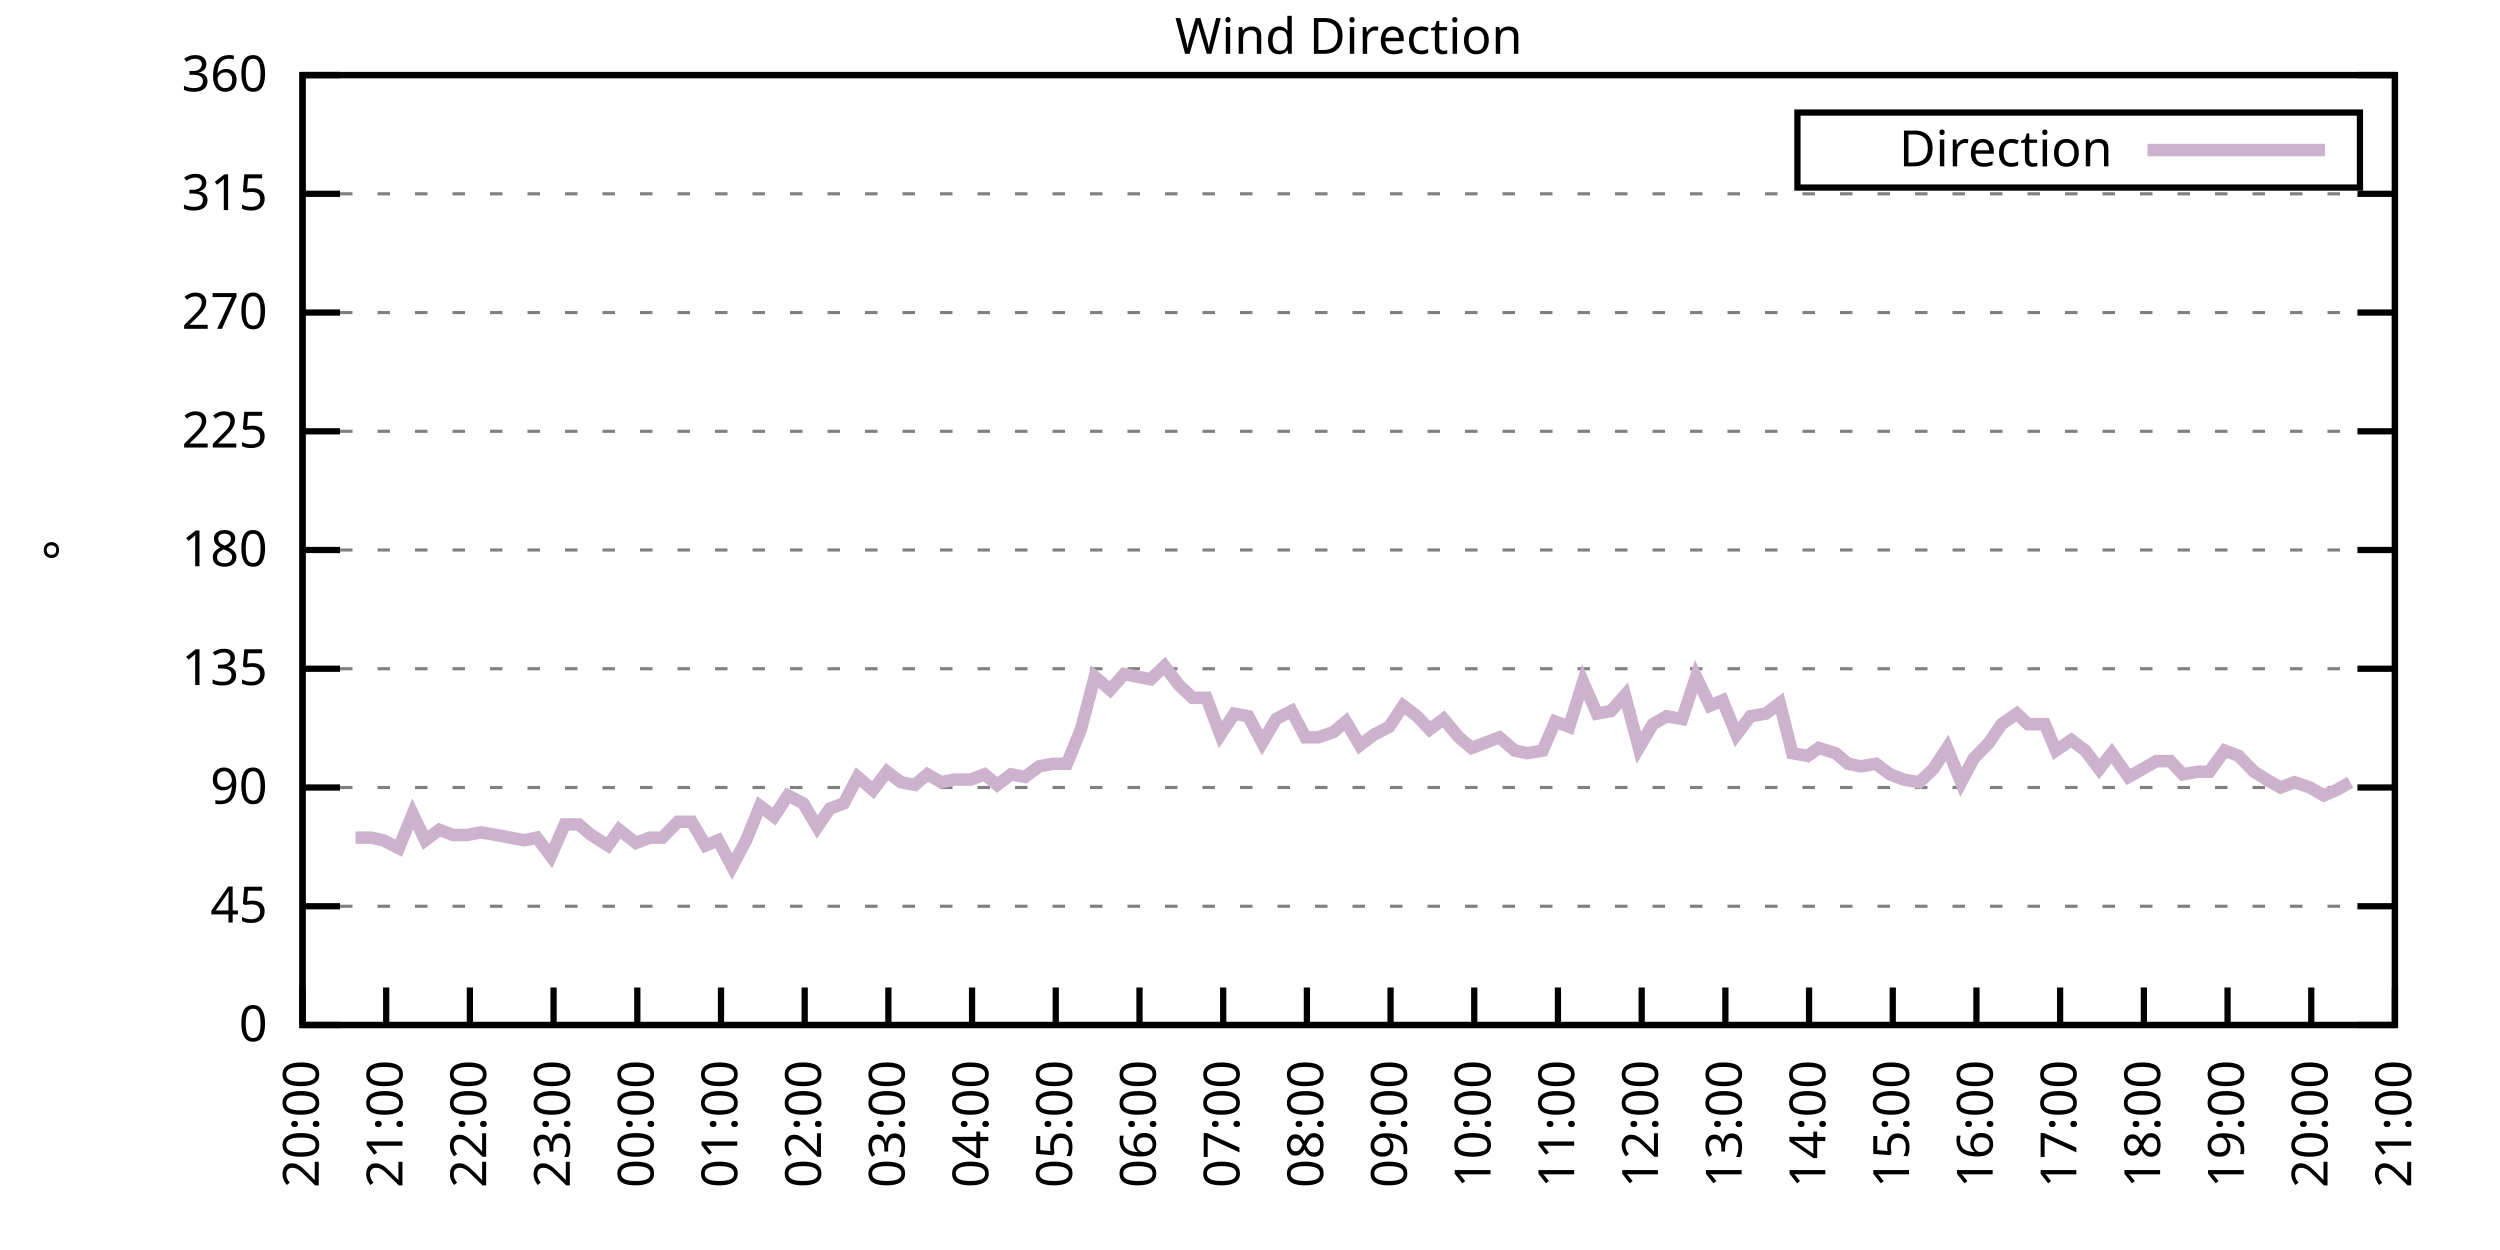
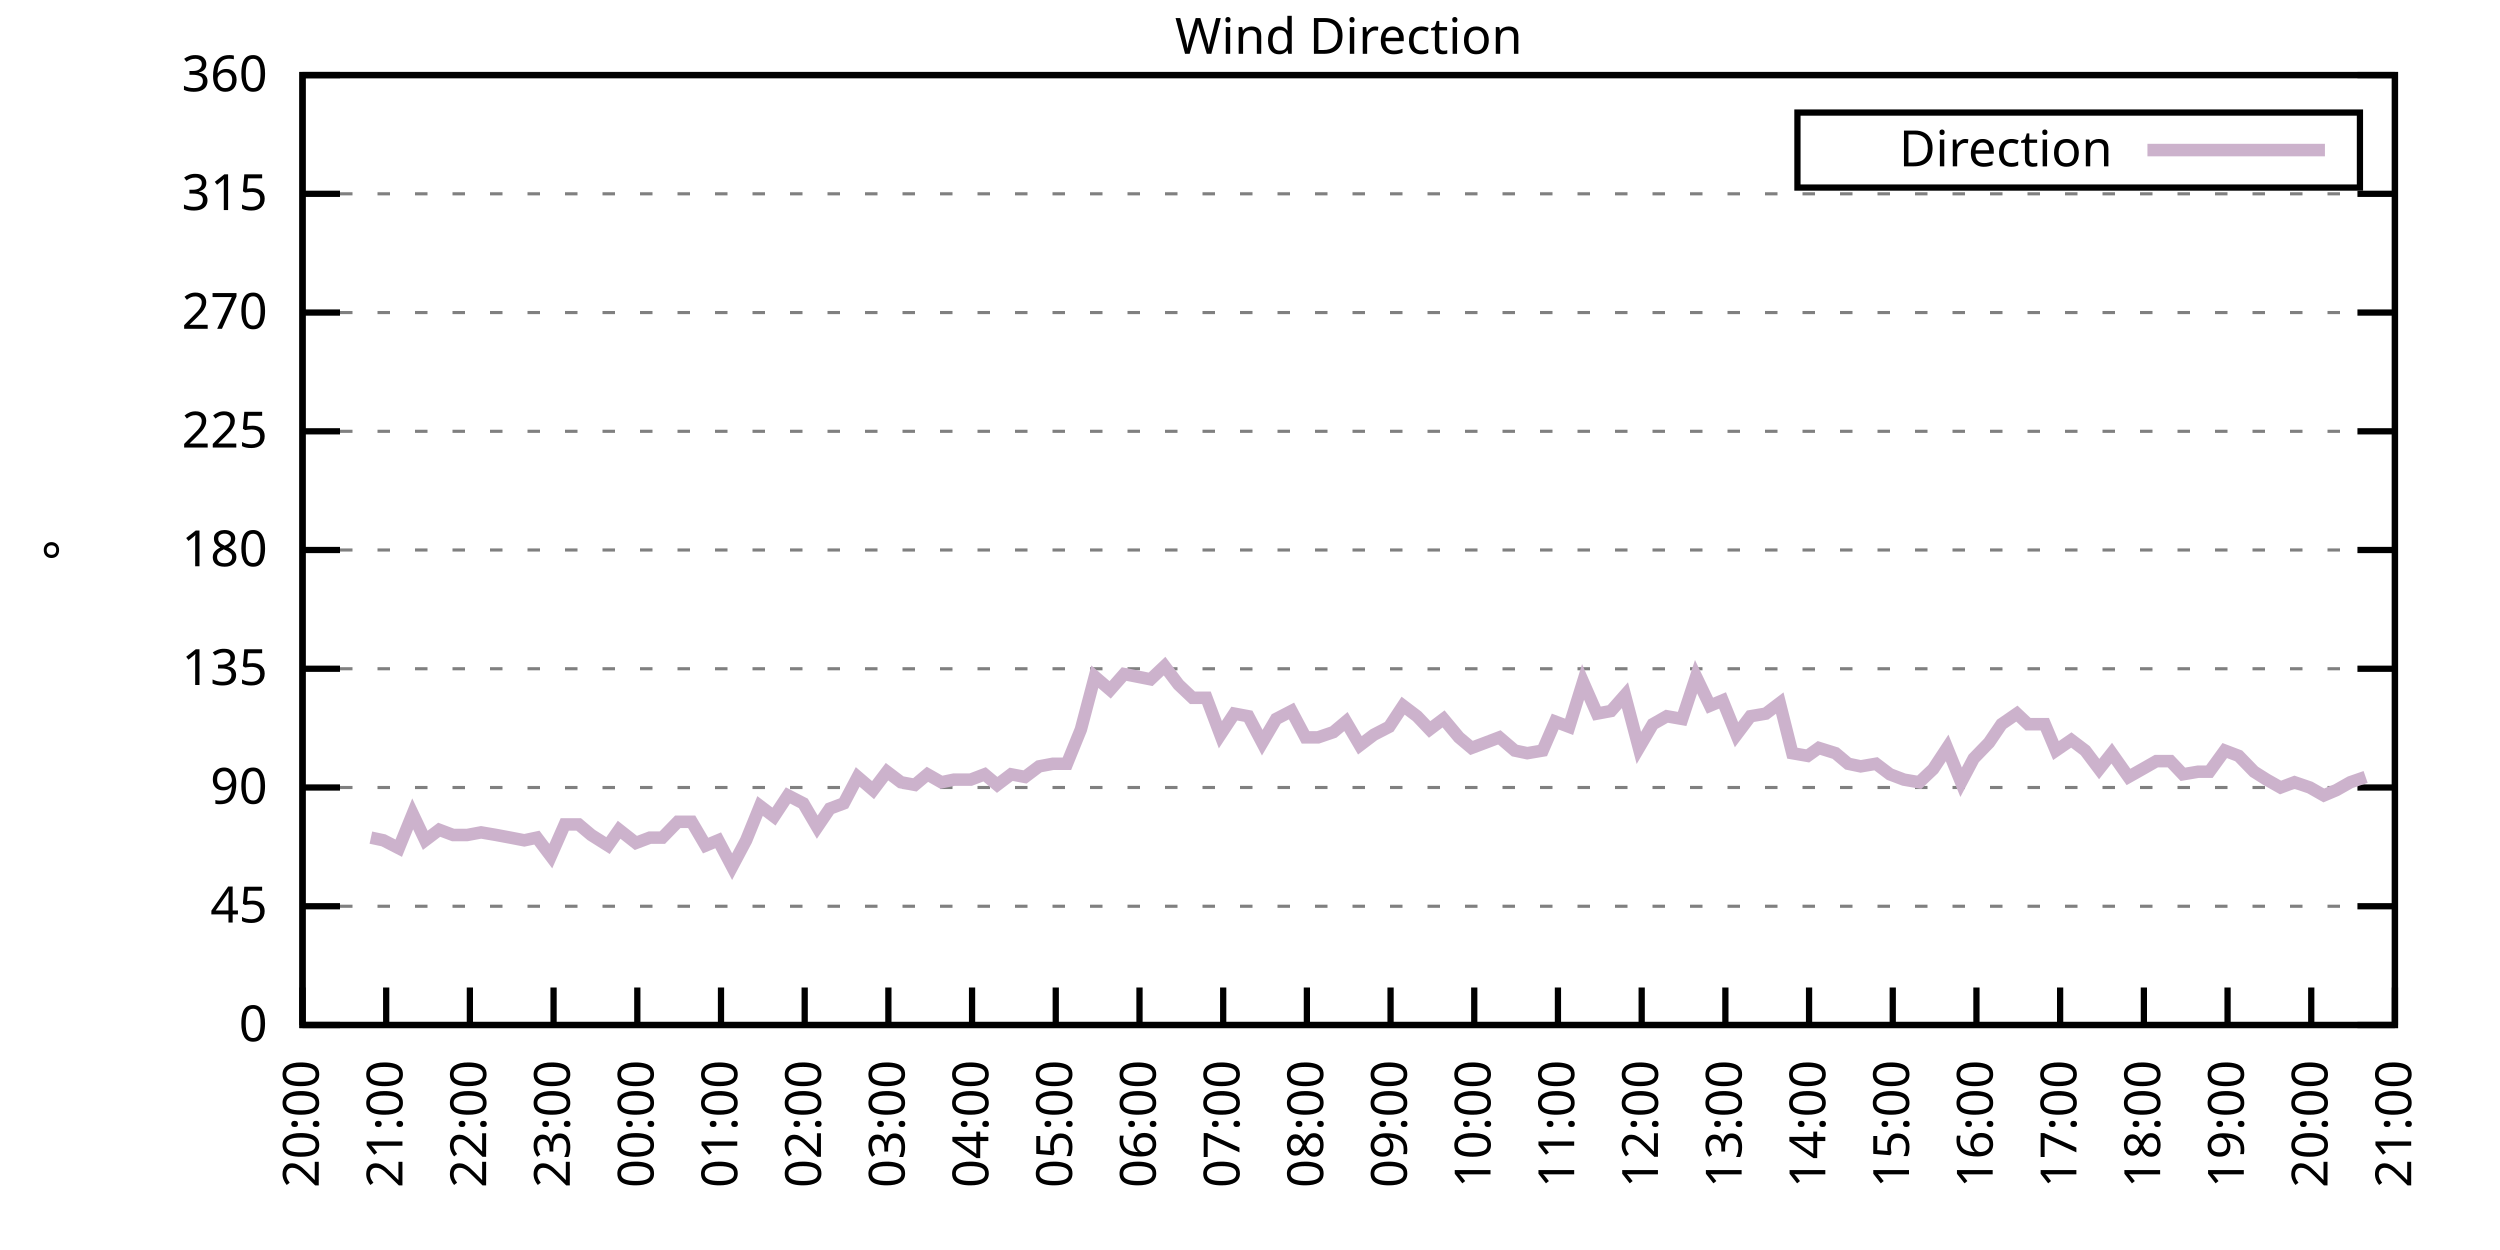
<svg xmlns="http://www.w3.org/2000/svg" xmlns:xlink="http://www.w3.org/1999/xlink" width="400" height="200" viewBox="0 0 400 200">
  <g id="gnuplot_canvas">
    <rect x="0" y="0" width="400" height="200" fill="none" />
    <defs>
      <circle id="gpDot" r="0.5" stroke-width="0.5" stroke="currentColor" />
      <path id="gpPt0" stroke-width="0.333" stroke="currentColor" d="M-1,0 h2 M0,-1 v2" />
      <path id="gpPt1" stroke-width="0.333" stroke="currentColor" d="M-1,-1 L1,1 M1,-1 L-1,1" />
      <path id="gpPt2" stroke-width="0.333" stroke="currentColor" d="M-1,0 L1,0 M0,-1 L0,1 M-1,-1 L1,1 M-1,1 L1,-1" />
      <rect id="gpPt3" stroke-width="0.333" stroke="currentColor" x="-1" y="-1" width="2" height="2" />
      <rect id="gpPt4" stroke-width="0.333" stroke="currentColor" fill="currentColor" x="-1" y="-1" width="2" height="2" />
      <circle id="gpPt5" stroke-width="0.333" stroke="currentColor" cx="0" cy="0" r="1" />
      <use xlink:href="#gpPt5" id="gpPt6" fill="currentColor" stroke="none" />
      <path id="gpPt7" stroke-width="0.333" stroke="currentColor" d="M0,-1.33 L-1.33,0.67 L1.33,0.67 z" />
      <use xlink:href="#gpPt7" id="gpPt8" fill="currentColor" stroke="none" />
      <use xlink:href="#gpPt7" id="gpPt9" stroke="currentColor" transform="rotate(180)" />
      <use xlink:href="#gpPt9" id="gpPt10" fill="currentColor" stroke="none" />
      <use xlink:href="#gpPt3" id="gpPt11" stroke="currentColor" transform="rotate(45)" />
      <use xlink:href="#gpPt11" id="gpPt12" fill="currentColor" stroke="none" />
      <path id="gpPt13" stroke-width="0.333" stroke="currentColor" d="M0,1.330 L1.265,0.411 L0.782,-1.067 L-0.782,-1.076 L-1.265,0.411 z" />
      <use xlink:href="#gpPt13" id="gpPt14" fill="currentColor" stroke="none" />
      <filter id="textbox" filterUnits="objectBoundingBox" x="0" y="0" height="1" width="1">
        <feFlood flood-color="white" flood-opacity="1" result="bgnd" />
        <feComposite in="SourceGraphic" in2="bgnd" operator="atop" />
      </filter>
      <filter id="greybox" filterUnits="objectBoundingBox" x="0" y="0" height="1" width="1">
        <feFlood flood-color="lightgrey" flood-opacity="1" result="grey" />
        <feComposite in="SourceGraphic" in2="grey" operator="atop" />
      </filter>
    </defs>
    <g fill="none" color="white" stroke="currentColor" stroke-width="1.00" stroke-linecap="butt" stroke-linejoin="miter">
</g>
    <g fill="none" color="black" stroke="currentColor" stroke-width="1.00" stroke-linecap="butt" stroke-linejoin="miter">
      <g stroke="none" shape-rendering="crispEdges">
        <polygon fill="rgb(255, 255, 255)" points="48.40,164.00 383.18,164.00 383.18,12.02 48.40,12.02 " />
      </g>
    </g>
    <g fill="none" color="black" stroke="currentColor" stroke-width="1.00" stroke-linecap="butt" stroke-linejoin="miter">
</g>
    <g fill="none" color="black" stroke="black" stroke-width="0.50" stroke-linecap="butt" stroke-linejoin="miter">
</g>
    <g fill="none" color="gray" stroke="currentColor" stroke-width="0.50" stroke-linecap="butt" stroke-linejoin="miter">
      <path stroke="gray" stroke-dasharray="2,4" class="gridline" d="M48.40,164.00 L383.19,164.00  " />
    </g>
    <g fill="none" color="gray" stroke="gray" stroke-width="1.00" stroke-linecap="butt" stroke-linejoin="miter">
</g>
    <g fill="none" color="black" stroke="currentColor" stroke-width="1.00" stroke-linecap="butt" stroke-linejoin="miter">
      <path stroke="black" d="M48.40,164.00 L54.40,164.00 M383.19,164.00 L377.19,164.00  " />
      <g transform="translate(42.80,166.60)" stroke="none" fill="black" font-family="Sans" font-size="8.00" text-anchor="end">
        <text>
          <tspan font-family="Sans"> 0</tspan>
        </text>
      </g>
    </g>
    <g fill="none" color="black" stroke="currentColor" stroke-width="1.00" stroke-linecap="butt" stroke-linejoin="miter">
</g>
    <g fill="none" color="black" stroke="black" stroke-width="0.50" stroke-linecap="butt" stroke-linejoin="miter">
</g>
    <g fill="none" color="gray" stroke="currentColor" stroke-width="0.50" stroke-linecap="butt" stroke-linejoin="miter">
      <path stroke="gray" stroke-dasharray="2,4" class="gridline" d="M48.40,145.00 L383.19,145.00  " />
    </g>
    <g fill="none" color="gray" stroke="gray" stroke-width="1.00" stroke-linecap="butt" stroke-linejoin="miter">
</g>
    <g fill="none" color="black" stroke="currentColor" stroke-width="1.00" stroke-linecap="butt" stroke-linejoin="miter">
      <path stroke="black" d="M48.40,145.00 L54.40,145.00 M383.19,145.00 L377.19,145.00  " />
      <g transform="translate(42.80,147.60)" stroke="none" fill="black" font-family="Sans" font-size="8.00" text-anchor="end">
        <text>
          <tspan font-family="Sans"> 45</tspan>
        </text>
      </g>
    </g>
    <g fill="none" color="black" stroke="currentColor" stroke-width="1.00" stroke-linecap="butt" stroke-linejoin="miter">
</g>
    <g fill="none" color="black" stroke="black" stroke-width="0.50" stroke-linecap="butt" stroke-linejoin="miter">
</g>
    <g fill="none" color="gray" stroke="currentColor" stroke-width="0.50" stroke-linecap="butt" stroke-linejoin="miter">
      <path stroke="gray" stroke-dasharray="2,4" class="gridline" d="M48.40,126.00 L383.19,126.00  " />
    </g>
    <g fill="none" color="gray" stroke="gray" stroke-width="1.00" stroke-linecap="butt" stroke-linejoin="miter">
</g>
    <g fill="none" color="black" stroke="currentColor" stroke-width="1.00" stroke-linecap="butt" stroke-linejoin="miter">
      <path stroke="black" d="M48.40,126.00 L54.40,126.00 M383.19,126.00 L377.19,126.00  " />
      <g transform="translate(42.80,128.60)" stroke="none" fill="black" font-family="Sans" font-size="8.00" text-anchor="end">
        <text>
          <tspan font-family="Sans"> 90</tspan>
        </text>
      </g>
    </g>
    <g fill="none" color="black" stroke="currentColor" stroke-width="1.00" stroke-linecap="butt" stroke-linejoin="miter">
</g>
    <g fill="none" color="black" stroke="black" stroke-width="0.50" stroke-linecap="butt" stroke-linejoin="miter">
</g>
    <g fill="none" color="gray" stroke="currentColor" stroke-width="0.50" stroke-linecap="butt" stroke-linejoin="miter">
      <path stroke="gray" stroke-dasharray="2,4" class="gridline" d="M48.40,107.00 L383.19,107.00  " />
    </g>
    <g fill="none" color="gray" stroke="gray" stroke-width="1.00" stroke-linecap="butt" stroke-linejoin="miter">
</g>
    <g fill="none" color="black" stroke="currentColor" stroke-width="1.00" stroke-linecap="butt" stroke-linejoin="miter">
      <path stroke="black" d="M48.40,107.00 L54.40,107.00 M383.19,107.00 L377.19,107.00  " />
      <g transform="translate(42.80,109.60)" stroke="none" fill="black" font-family="Sans" font-size="8.00" text-anchor="end">
        <text>
          <tspan font-family="Sans"> 135</tspan>
        </text>
      </g>
    </g>
    <g fill="none" color="black" stroke="currentColor" stroke-width="1.00" stroke-linecap="butt" stroke-linejoin="miter">
</g>
    <g fill="none" color="black" stroke="black" stroke-width="0.50" stroke-linecap="butt" stroke-linejoin="miter">
</g>
    <g fill="none" color="gray" stroke="currentColor" stroke-width="0.50" stroke-linecap="butt" stroke-linejoin="miter">
      <path stroke="gray" stroke-dasharray="2,4" class="gridline" d="M48.40,88.00 L383.19,88.00  " />
    </g>
    <g fill="none" color="gray" stroke="gray" stroke-width="1.00" stroke-linecap="butt" stroke-linejoin="miter">
</g>
    <g fill="none" color="black" stroke="currentColor" stroke-width="1.00" stroke-linecap="butt" stroke-linejoin="miter">
      <path stroke="black" d="M48.40,88.00 L54.40,88.00 M383.19,88.00 L377.19,88.00  " />
      <g transform="translate(42.80,90.60)" stroke="none" fill="black" font-family="Sans" font-size="8.00" text-anchor="end">
        <text>
          <tspan font-family="Sans"> 180</tspan>
        </text>
      </g>
    </g>
    <g fill="none" color="black" stroke="currentColor" stroke-width="1.00" stroke-linecap="butt" stroke-linejoin="miter">
</g>
    <g fill="none" color="black" stroke="black" stroke-width="0.50" stroke-linecap="butt" stroke-linejoin="miter">
</g>
    <g fill="none" color="gray" stroke="currentColor" stroke-width="0.50" stroke-linecap="butt" stroke-linejoin="miter">
      <path stroke="gray" stroke-dasharray="2,4" class="gridline" d="M48.40,69.01 L383.19,69.01  " />
    </g>
    <g fill="none" color="gray" stroke="gray" stroke-width="1.00" stroke-linecap="butt" stroke-linejoin="miter">
</g>
    <g fill="none" color="black" stroke="currentColor" stroke-width="1.00" stroke-linecap="butt" stroke-linejoin="miter">
      <path stroke="black" d="M48.40,69.01 L54.40,69.01 M383.19,69.01 L377.19,69.01  " />
      <g transform="translate(42.80,71.61)" stroke="none" fill="black" font-family="Sans" font-size="8.00" text-anchor="end">
        <text>
          <tspan font-family="Sans"> 225</tspan>
        </text>
      </g>
    </g>
    <g fill="none" color="black" stroke="currentColor" stroke-width="1.00" stroke-linecap="butt" stroke-linejoin="miter">
</g>
    <g fill="none" color="black" stroke="black" stroke-width="0.50" stroke-linecap="butt" stroke-linejoin="miter">
</g>
    <g fill="none" color="gray" stroke="currentColor" stroke-width="0.50" stroke-linecap="butt" stroke-linejoin="miter">
      <path stroke="gray" stroke-dasharray="2,4" class="gridline" d="M48.40,50.01 L383.19,50.01  " />
    </g>
    <g fill="none" color="gray" stroke="gray" stroke-width="1.00" stroke-linecap="butt" stroke-linejoin="miter">
</g>
    <g fill="none" color="black" stroke="currentColor" stroke-width="1.00" stroke-linecap="butt" stroke-linejoin="miter">
      <path stroke="black" d="M48.40,50.01 L54.40,50.01 M383.19,50.01 L377.19,50.01  " />
      <g transform="translate(42.80,52.61)" stroke="none" fill="black" font-family="Sans" font-size="8.00" text-anchor="end">
        <text>
          <tspan font-family="Sans"> 270</tspan>
        </text>
      </g>
    </g>
    <g fill="none" color="black" stroke="currentColor" stroke-width="1.00" stroke-linecap="butt" stroke-linejoin="miter">
</g>
    <g fill="none" color="black" stroke="black" stroke-width="0.50" stroke-linecap="butt" stroke-linejoin="miter">
</g>
    <g fill="none" color="gray" stroke="currentColor" stroke-width="0.50" stroke-linecap="butt" stroke-linejoin="miter">
      <path stroke="gray" stroke-dasharray="2,4" class="gridline" d="M48.40,31.01 L383.19,31.01  " />
    </g>
    <g fill="none" color="gray" stroke="gray" stroke-width="1.00" stroke-linecap="butt" stroke-linejoin="miter">
</g>
    <g fill="none" color="black" stroke="currentColor" stroke-width="1.00" stroke-linecap="butt" stroke-linejoin="miter">
      <path stroke="black" d="M48.40,31.01 L54.40,31.01 M383.19,31.01 L377.19,31.01  " />
      <g transform="translate(42.80,33.61)" stroke="none" fill="black" font-family="Sans" font-size="8.00" text-anchor="end">
        <text>
          <tspan font-family="Sans"> 315</tspan>
        </text>
      </g>
    </g>
    <g fill="none" color="black" stroke="currentColor" stroke-width="1.00" stroke-linecap="butt" stroke-linejoin="miter">
</g>
    <g fill="none" color="black" stroke="black" stroke-width="0.50" stroke-linecap="butt" stroke-linejoin="miter">
</g>
    <g fill="none" color="gray" stroke="currentColor" stroke-width="0.50" stroke-linecap="butt" stroke-linejoin="miter">
      <path stroke="gray" stroke-dasharray="2,4" class="gridline" d="M48.40,12.01 L383.19,12.01  " />
    </g>
    <g fill="none" color="gray" stroke="gray" stroke-width="1.00" stroke-linecap="butt" stroke-linejoin="miter">
</g>
    <g fill="none" color="black" stroke="currentColor" stroke-width="1.00" stroke-linecap="butt" stroke-linejoin="miter">
      <path stroke="black" d="M48.40,12.01 L54.40,12.01 M383.19,12.01 L377.19,12.01  " />
      <g transform="translate(42.80,14.61)" stroke="none" fill="black" font-family="Sans" font-size="8.00" text-anchor="end">
        <text>
          <tspan font-family="Sans"> 360</tspan>
        </text>
      </g>
    </g>
    <g fill="none" color="black" stroke="currentColor" stroke-width="1.00" stroke-linecap="butt" stroke-linejoin="miter">
      <path stroke="black" d="M48.40,164.00 L48.40,158.00  " />
      <g transform="translate(51.00,169.60) rotate(270.00)" stroke="none" fill="black" font-family="Sans" font-size="8.00" text-anchor="end">
        <text>
          <tspan font-family="Sans">20:00</tspan>
        </text>
      </g>
    </g>
    <g fill="none" color="black" stroke="currentColor" stroke-width="1.00" stroke-linecap="butt" stroke-linejoin="miter">
      <path stroke="black" d="M61.79,164.00 L61.79,158.00  " />
      <g transform="translate(64.39,169.60) rotate(270.00)" stroke="none" fill="black" font-family="Sans" font-size="8.00" text-anchor="end">
        <text>
          <tspan font-family="Sans">21:00</tspan>
        </text>
      </g>
    </g>
    <g fill="none" color="black" stroke="currentColor" stroke-width="1.00" stroke-linecap="butt" stroke-linejoin="miter">
      <path stroke="black" d="M75.18,164.00 L75.18,158.00  " />
      <g transform="translate(77.78,169.60) rotate(270.00)" stroke="none" fill="black" font-family="Sans" font-size="8.00" text-anchor="end">
        <text>
          <tspan font-family="Sans">22:00</tspan>
        </text>
      </g>
    </g>
    <g fill="none" color="black" stroke="currentColor" stroke-width="1.00" stroke-linecap="butt" stroke-linejoin="miter">
      <path stroke="black" d="M88.57,164.00 L88.57,158.00  " />
      <g transform="translate(91.17,169.60) rotate(270.00)" stroke="none" fill="black" font-family="Sans" font-size="8.00" text-anchor="end">
        <text>
          <tspan font-family="Sans">23:00</tspan>
        </text>
      </g>
    </g>
    <g fill="none" color="black" stroke="currentColor" stroke-width="1.00" stroke-linecap="butt" stroke-linejoin="miter">
      <path stroke="black" d="M101.97,164.00 L101.97,158.00  " />
      <g transform="translate(104.57,169.60) rotate(270.00)" stroke="none" fill="black" font-family="Sans" font-size="8.00" text-anchor="end">
        <text>
          <tspan font-family="Sans">00:00</tspan>
        </text>
      </g>
    </g>
    <g fill="none" color="black" stroke="currentColor" stroke-width="1.00" stroke-linecap="butt" stroke-linejoin="miter">
      <path stroke="black" d="M115.36,164.00 L115.36,158.00  " />
      <g transform="translate(117.96,169.60) rotate(270.00)" stroke="none" fill="black" font-family="Sans" font-size="8.00" text-anchor="end">
        <text>
          <tspan font-family="Sans">01:00</tspan>
        </text>
      </g>
    </g>
    <g fill="none" color="black" stroke="currentColor" stroke-width="1.00" stroke-linecap="butt" stroke-linejoin="miter">
      <path stroke="black" d="M128.75,164.00 L128.75,158.00  " />
      <g transform="translate(131.35,169.60) rotate(270.00)" stroke="none" fill="black" font-family="Sans" font-size="8.00" text-anchor="end">
        <text>
          <tspan font-family="Sans">02:00</tspan>
        </text>
      </g>
    </g>
    <g fill="none" color="black" stroke="currentColor" stroke-width="1.00" stroke-linecap="butt" stroke-linejoin="miter">
      <path stroke="black" d="M142.14,164.00 L142.14,158.00  " />
      <g transform="translate(144.74,169.60) rotate(270.00)" stroke="none" fill="black" font-family="Sans" font-size="8.00" text-anchor="end">
        <text>
          <tspan font-family="Sans">03:00</tspan>
        </text>
      </g>
    </g>
    <g fill="none" color="black" stroke="currentColor" stroke-width="1.00" stroke-linecap="butt" stroke-linejoin="miter">
      <path stroke="black" d="M155.53,164.00 L155.53,158.00  " />
      <g transform="translate(158.13,169.60) rotate(270.00)" stroke="none" fill="black" font-family="Sans" font-size="8.00" text-anchor="end">
        <text>
          <tspan font-family="Sans">04:00</tspan>
        </text>
      </g>
    </g>
    <g fill="none" color="black" stroke="currentColor" stroke-width="1.00" stroke-linecap="butt" stroke-linejoin="miter">
      <path stroke="black" d="M168.92,164.00 L168.92,158.00  " />
      <g transform="translate(171.52,169.60) rotate(270.00)" stroke="none" fill="black" font-family="Sans" font-size="8.00" text-anchor="end">
        <text>
          <tspan font-family="Sans">05:00</tspan>
        </text>
      </g>
    </g>
    <g fill="none" color="black" stroke="currentColor" stroke-width="1.00" stroke-linecap="butt" stroke-linejoin="miter">
      <path stroke="black" d="M182.32,164.00 L182.32,158.00  " />
      <g transform="translate(184.92,169.60) rotate(270.00)" stroke="none" fill="black" font-family="Sans" font-size="8.00" text-anchor="end">
        <text>
          <tspan font-family="Sans">06:00</tspan>
        </text>
      </g>
    </g>
    <g fill="none" color="black" stroke="currentColor" stroke-width="1.00" stroke-linecap="butt" stroke-linejoin="miter">
      <path stroke="black" d="M195.71,164.00 L195.71,158.00  " />
      <g transform="translate(198.31,169.60) rotate(270.00)" stroke="none" fill="black" font-family="Sans" font-size="8.00" text-anchor="end">
        <text>
          <tspan font-family="Sans">07:00</tspan>
        </text>
      </g>
    </g>
    <g fill="none" color="black" stroke="currentColor" stroke-width="1.00" stroke-linecap="butt" stroke-linejoin="miter">
      <path stroke="black" d="M209.10,164.00 L209.10,158.00  " />
      <g transform="translate(211.70,169.60) rotate(270.00)" stroke="none" fill="black" font-family="Sans" font-size="8.00" text-anchor="end">
        <text>
          <tspan font-family="Sans">08:00</tspan>
        </text>
      </g>
    </g>
    <g fill="none" color="black" stroke="currentColor" stroke-width="1.00" stroke-linecap="butt" stroke-linejoin="miter">
      <path stroke="black" d="M222.49,164.00 L222.49,158.00  " />
      <g transform="translate(225.09,169.60) rotate(270.00)" stroke="none" fill="black" font-family="Sans" font-size="8.00" text-anchor="end">
        <text>
          <tspan font-family="Sans">09:00</tspan>
        </text>
      </g>
    </g>
    <g fill="none" color="black" stroke="currentColor" stroke-width="1.00" stroke-linecap="butt" stroke-linejoin="miter">
      <path stroke="black" d="M235.88,164.00 L235.88,158.00  " />
      <g transform="translate(238.48,169.60) rotate(270.00)" stroke="none" fill="black" font-family="Sans" font-size="8.00" text-anchor="end">
        <text>
          <tspan font-family="Sans">10:00</tspan>
        </text>
      </g>
    </g>
    <g fill="none" color="black" stroke="currentColor" stroke-width="1.00" stroke-linecap="butt" stroke-linejoin="miter">
      <path stroke="black" d="M249.27,164.00 L249.27,158.00  " />
      <g transform="translate(251.87,169.60) rotate(270.00)" stroke="none" fill="black" font-family="Sans" font-size="8.00" text-anchor="end">
        <text>
          <tspan font-family="Sans">11:00</tspan>
        </text>
      </g>
    </g>
    <g fill="none" color="black" stroke="currentColor" stroke-width="1.00" stroke-linecap="butt" stroke-linejoin="miter">
      <path stroke="black" d="M262.67,164.00 L262.67,158.00  " />
      <g transform="translate(265.27,169.60) rotate(270.00)" stroke="none" fill="black" font-family="Sans" font-size="8.00" text-anchor="end">
        <text>
          <tspan font-family="Sans">12:00</tspan>
        </text>
      </g>
    </g>
    <g fill="none" color="black" stroke="currentColor" stroke-width="1.00" stroke-linecap="butt" stroke-linejoin="miter">
      <path stroke="black" d="M276.06,164.00 L276.06,158.00  " />
      <g transform="translate(278.66,169.60) rotate(270.00)" stroke="none" fill="black" font-family="Sans" font-size="8.00" text-anchor="end">
        <text>
          <tspan font-family="Sans">13:00</tspan>
        </text>
      </g>
    </g>
    <g fill="none" color="black" stroke="currentColor" stroke-width="1.00" stroke-linecap="butt" stroke-linejoin="miter">
      <path stroke="black" d="M289.45,164.00 L289.45,158.00  " />
      <g transform="translate(292.05,169.60) rotate(270.00)" stroke="none" fill="black" font-family="Sans" font-size="8.00" text-anchor="end">
        <text>
          <tspan font-family="Sans">14:00</tspan>
        </text>
      </g>
    </g>
    <g fill="none" color="black" stroke="currentColor" stroke-width="1.00" stroke-linecap="butt" stroke-linejoin="miter">
      <path stroke="black" d="M302.84,164.00 L302.84,158.00  " />
      <g transform="translate(305.44,169.60) rotate(270.00)" stroke="none" fill="black" font-family="Sans" font-size="8.00" text-anchor="end">
        <text>
          <tspan font-family="Sans">15:00</tspan>
        </text>
      </g>
    </g>
    <g fill="none" color="black" stroke="currentColor" stroke-width="1.00" stroke-linecap="butt" stroke-linejoin="miter">
      <path stroke="black" d="M316.23,164.00 L316.23,158.00  " />
      <g transform="translate(318.83,169.60) rotate(270.00)" stroke="none" fill="black" font-family="Sans" font-size="8.00" text-anchor="end">
        <text>
          <tspan font-family="Sans">16:00</tspan>
        </text>
      </g>
    </g>
    <g fill="none" color="black" stroke="currentColor" stroke-width="1.00" stroke-linecap="butt" stroke-linejoin="miter">
      <path stroke="black" d="M329.62,164.00 L329.62,158.00  " />
      <g transform="translate(332.22,169.60) rotate(270.00)" stroke="none" fill="black" font-family="Sans" font-size="8.00" text-anchor="end">
        <text>
          <tspan font-family="Sans">17:00</tspan>
        </text>
      </g>
    </g>
    <g fill="none" color="black" stroke="currentColor" stroke-width="1.00" stroke-linecap="butt" stroke-linejoin="miter">
      <path stroke="black" d="M343.02,164.00 L343.02,158.00  " />
      <g transform="translate(345.62,169.60) rotate(270.00)" stroke="none" fill="black" font-family="Sans" font-size="8.00" text-anchor="end">
        <text>
          <tspan font-family="Sans">18:00</tspan>
        </text>
      </g>
    </g>
    <g fill="none" color="black" stroke="currentColor" stroke-width="1.00" stroke-linecap="butt" stroke-linejoin="miter">
      <path stroke="black" d="M356.41,164.00 L356.41,158.00  " />
      <g transform="translate(359.01,169.60) rotate(270.00)" stroke="none" fill="black" font-family="Sans" font-size="8.00" text-anchor="end">
        <text>
          <tspan font-family="Sans">19:00</tspan>
        </text>
      </g>
    </g>
    <g fill="none" color="black" stroke="currentColor" stroke-width="1.00" stroke-linecap="butt" stroke-linejoin="miter">
      <path stroke="black" d="M369.80,164.00 L369.80,158.00  " />
      <g transform="translate(372.40,169.60) rotate(270.00)" stroke="none" fill="black" font-family="Sans" font-size="8.00" text-anchor="end">
        <text>
          <tspan font-family="Sans">20:00</tspan>
        </text>
      </g>
    </g>
    <g fill="none" color="black" stroke="currentColor" stroke-width="1.00" stroke-linecap="butt" stroke-linejoin="miter">
      <path stroke="black" d="M383.19,164.00 L383.19,158.00  " />
      <g transform="translate(385.79,169.60) rotate(270.00)" stroke="none" fill="black" font-family="Sans" font-size="8.00" text-anchor="end">
        <text>
          <tspan font-family="Sans">21:00</tspan>
        </text>
      </g>
    </g>
    <g fill="none" color="black" stroke="currentColor" stroke-width="1.00" stroke-linecap="butt" stroke-linejoin="miter">
</g>
    <g fill="none" color="black" stroke="currentColor" stroke-width="1.00" stroke-linecap="butt" stroke-linejoin="miter">
      <path stroke="black" d="M48.40,12.01 L48.40,164.00 L383.19,164.00 L383.19,12.01 L48.40,12.01 Z  " />
    </g>
    <g fill="none" color="black" stroke="currentColor" stroke-width="1.00" stroke-linecap="butt" stroke-linejoin="miter">
</g>
    <g fill="none" color="black" stroke="currentColor" stroke-width="1.00" stroke-linecap="butt" stroke-linejoin="miter">
      <path stroke="black" d="M287.59,30.01 L287.59,18.01 L377.59,18.01 L377.59,30.01 L287.59,30.01 Z  " />
    </g>
    <g id="Wind_direction_plot_1">
      <g fill="none" color="white" stroke="black" stroke-width="2.00" stroke-linecap="butt" stroke-linejoin="miter">
</g>
      <g fill="none" color="black" stroke="currentColor" stroke-width="2.00" stroke-linecap="butt" stroke-linejoin="miter">
        <g transform="translate(337.99,26.61)" stroke="none" fill="black" font-family="Sans" font-size="8.00" text-anchor="end">
          <text>
            <tspan font-family="Sans">Direction</tspan>
          </text>
        </g>
      </g>
      <g fill="none" color="black" stroke="currentColor" stroke-width="2.00" stroke-linecap="butt" stroke-linejoin="miter">
-         <path stroke="rgb(204, 178, 204)" d="M343.59,24.01 L371.99,24.01 M56.88,134.02 L59.34,134.02 L61.35,134.45 L63.80,135.71 L66.03,130.22 L68.04,134.45   L70.27,132.76 L72.50,133.60 L74.74,133.60 L76.97,133.18 L79.42,133.60 L81.66,134.02 L83.89,134.45 L85.90,134.02   L88.13,136.98 L90.36,131.91 L92.59,131.91 L94.60,133.60 L97.28,135.29 L99.06,132.76 L101.74,134.87 L103.98,134.02   L105.98,134.02 L108.44,131.49 L110.67,131.49 L112.90,135.29 L114.91,134.45 L117.14,138.67 L119.38,134.45 L121.61,128.96   L123.84,130.65 L126.07,127.27 L128.53,128.54 L130.76,132.34 L132.77,129.38 L135.00,128.54 L137.23,124.31 L139.69,126.42   L141.92,123.47 L144.15,125.16 L146.38,125.58 L148.39,123.89 L150.62,125.16 L152.63,124.74 L155.31,124.74 L157.54,123.89   L159.55,125.58 L161.78,123.89 L164.01,124.31 L166.25,122.62 L168.48,122.20 L170.71,122.20 L172.94,116.71 L175.17,108.27   L177.63,110.38 L179.86,107.85 L184.10,108.69 L186.33,106.58 L188.57,109.54 L190.80,111.65 L193.03,111.65 L195.26,117.56   L197.49,114.18 L199.73,114.60 L201.96,118.83 L204.19,115.03 L206.64,113.76 L208.88,117.98 L210.88,117.98 L213.34,117.14   L215.35,115.45 L217.58,119.25 L219.81,117.56 L222.27,116.29 L224.50,112.91 L226.73,114.60 L228.74,116.71 L230.97,115.03   L233.43,117.98 L235.44,119.67 L237.67,118.83 L239.90,117.98 L242.36,120.09 L244.36,120.51 L246.82,120.09 L248.83,115.45   L251.06,116.29 L253.29,109.11 L255.52,114.18 L257.76,113.76 L259.99,111.23 L262.22,119.67 L264.45,115.87 L266.68,114.60   L269.14,115.03 L271.37,108.27 L273.60,112.91 L275.61,112.07 L277.84,117.56 L280.07,114.60 L282.53,114.18 L284.76,112.49   L286.77,120.51 L289.23,120.94 L291.01,119.67 L293.69,120.51 L295.70,122.20 L297.71,122.62 L300.16,122.20 L302.39,123.89   L304.63,124.74 L307.08,125.16 L309.31,123.05 L311.54,119.67 L313.78,125.16 L315.79,121.36 L318.24,118.83 L320.25,115.87   L322.70,114.18 L324.49,115.87 L327.17,115.87 L328.95,120.09 L331.41,118.40 L333.64,120.09 L335.87,123.05 L337.88,120.51   L340.56,124.31 L342.79,123.05 L345.02,121.78 L347.26,121.78 L349.26,123.89 L351.72,123.47 L353.51,123.47 L355.96,120.09   L358.19,120.94 L360.65,123.47 L362.66,124.74 L364.89,126.00 L367.12,125.16 L369.58,126.00 L371.81,127.27 L373.82,126.42   L376.05,125.16  " />
+         <path stroke="rgb(204, 178, 204)" d="M343.59,24.01 L371.99,24.01 M59.34,134.02 L61.35,134.45 L63.80,135.71 L66.03,130.22 L68.04,134.45 L70.27,132.76   L72.50,133.60 L74.74,133.60 L76.97,133.18 L79.42,133.60 L81.66,134.02 L83.89,134.45 L85.90,134.02 L88.13,136.98   L90.36,131.91 L92.59,131.91 L94.60,133.60 L97.28,135.29 L99.06,132.76 L101.74,134.87 L103.98,134.02 L105.98,134.02   L108.44,131.49 L110.67,131.49 L112.90,135.29 L114.91,134.45 L117.14,138.67 L119.38,134.45 L121.61,128.96 L123.84,130.65   L126.07,127.27 L128.53,128.54 L130.76,132.34 L132.77,129.38 L135.00,128.54 L137.23,124.31 L139.69,126.42 L141.92,123.47   L144.15,125.16 L146.38,125.58 L148.39,123.89 L150.62,125.16 L152.63,124.74 L155.31,124.74 L157.54,123.89 L159.55,125.58   L161.78,123.89 L164.01,124.31 L166.25,122.62 L168.48,122.20 L170.71,122.20 L172.94,116.71 L175.17,108.27 L177.63,110.38   L179.86,107.85 L184.10,108.69 L186.33,106.58 L188.57,109.54 L190.80,111.65 L193.03,111.65 L195.26,117.56 L197.49,114.18   L199.73,114.60 L201.96,118.83 L204.19,115.03 L206.64,113.76 L208.88,117.98 L210.88,117.98 L213.34,117.14 L215.35,115.45   L217.58,119.25 L219.81,117.56 L222.27,116.29 L224.50,112.91 L226.73,114.60 L228.74,116.71 L230.97,115.03 L233.43,117.98   L235.44,119.67 L237.67,118.83 L239.90,117.98 L242.36,120.09 L244.36,120.51 L246.82,120.09 L248.83,115.45 L251.06,116.29   L253.29,109.11 L255.52,114.18 L257.76,113.76 L259.99,111.23 L262.22,119.67 L264.45,115.87 L266.68,114.60 L269.14,115.03   L271.37,108.27 L273.60,112.91 L275.61,112.07 L277.84,117.56 L280.07,114.60 L282.53,114.18 L284.76,112.49 L286.77,120.51   L289.23,120.94 L291.01,119.67 L293.69,120.51 L295.70,122.20 L297.71,122.62 L300.16,122.20 L302.39,123.89 L304.63,124.74   L307.08,125.16 L309.31,123.05 L311.54,119.67 L313.78,125.16 L315.79,121.36 L318.24,118.83 L320.25,115.87 L322.70,114.18   L324.49,115.87 L327.17,115.87 L328.95,120.09 L331.41,118.40 L333.64,120.09 L335.87,123.05 L337.88,120.51 L340.56,124.31   L342.79,123.05 L345.02,121.78 L347.26,121.78 L349.26,123.89 L351.72,123.47 L353.51,123.47 L355.96,120.09 L358.19,120.94   L360.65,123.47 L362.66,124.74 L364.89,126.00 L367.12,125.16 L369.58,126.00 L371.81,127.27 L373.82,126.42 L376.05,125.16   L378.50,124.31  " />
      </g>
    </g>
    <g fill="none" color="black" stroke="currentColor" stroke-width="2.00" stroke-linecap="butt" stroke-linejoin="miter">
</g>
    <g fill="none" color="black" stroke="black" stroke-width="1.00" stroke-linecap="butt" stroke-linejoin="miter">
</g>
    <g fill="none" color="black" stroke="currentColor" stroke-width="1.00" stroke-linecap="butt" stroke-linejoin="miter">
      <path stroke="black" d="M48.40,12.01 L48.40,164.00 L383.19,164.00 L383.19,12.01 L48.40,12.01 Z  " />
      <g transform="translate(12.80,88.01) rotate(270.00)" stroke="none" fill="black" font-family="Sans" font-size="8.00" text-anchor="middle">
        <text>
          <tspan font-family="Sans">°</tspan>
        </text>
      </g>
    </g>
    <g fill="none" color="black" stroke="currentColor" stroke-width="1.00" stroke-linecap="butt" stroke-linejoin="miter">
</g>
    <g fill="none" color="black" stroke="currentColor" stroke-width="1.00" stroke-linecap="butt" stroke-linejoin="miter">
      <g transform="translate(215.79,8.61)" stroke="none" fill="black" font-family="Sans" font-size="8.00" text-anchor="middle">
        <text>
          <tspan font-family="Sans">Wind Direction</tspan>
        </text>
      </g>
    </g>
    <g fill="none" color="black" stroke="currentColor" stroke-width="1.00" stroke-linecap="butt" stroke-linejoin="miter">
</g>
  </g>
</svg>
